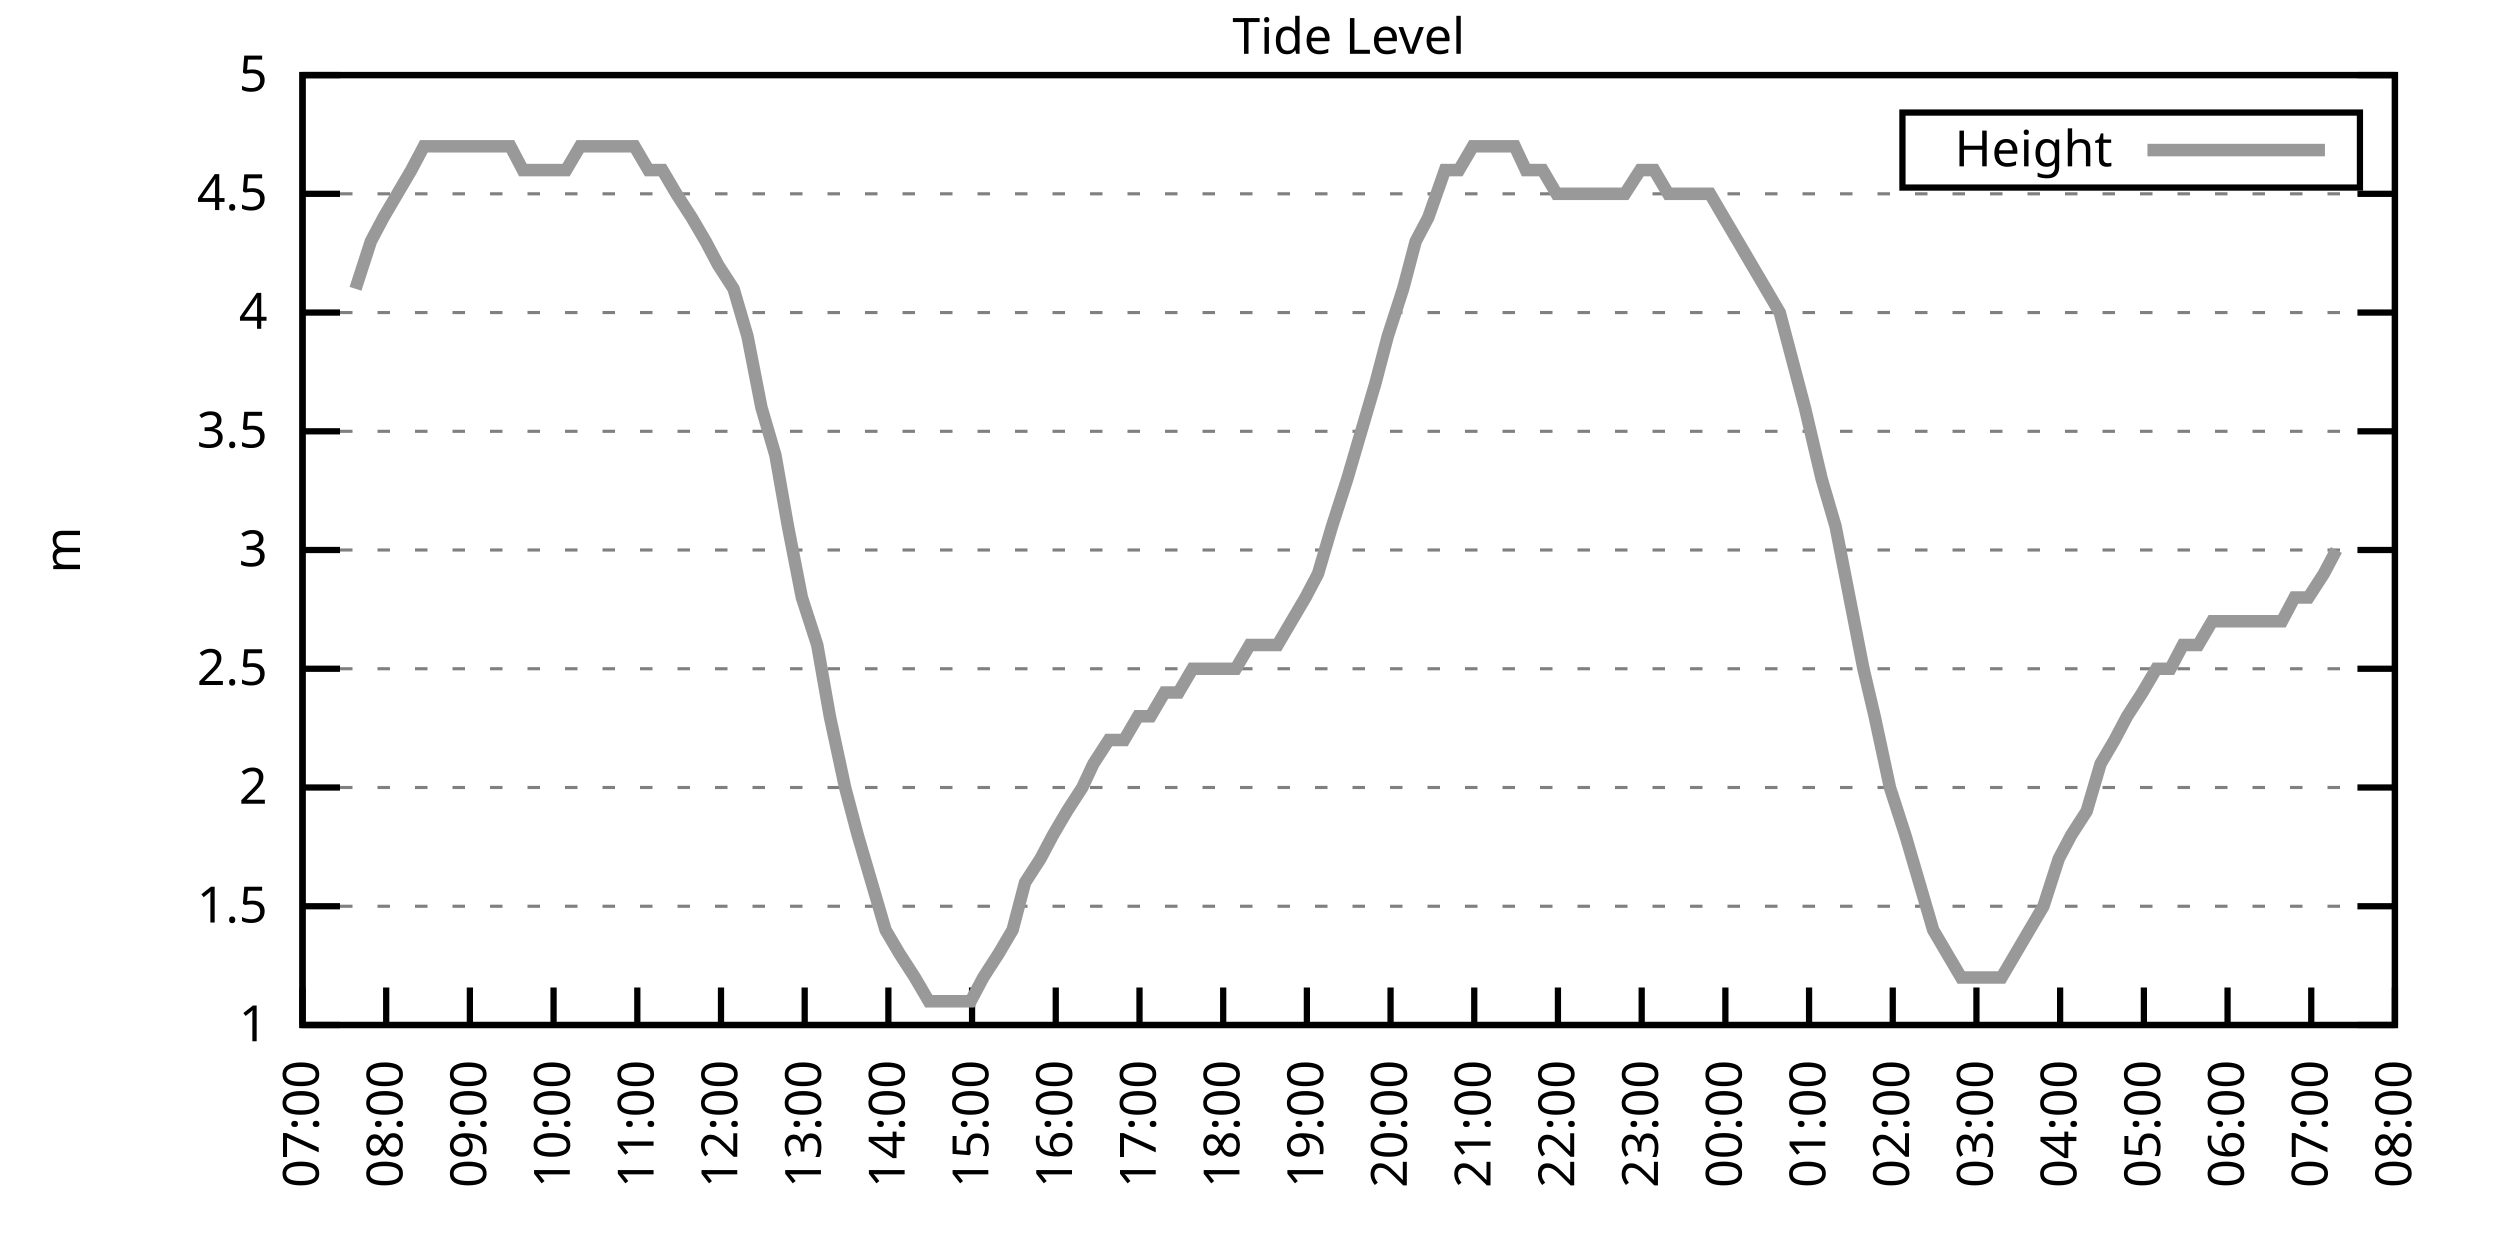
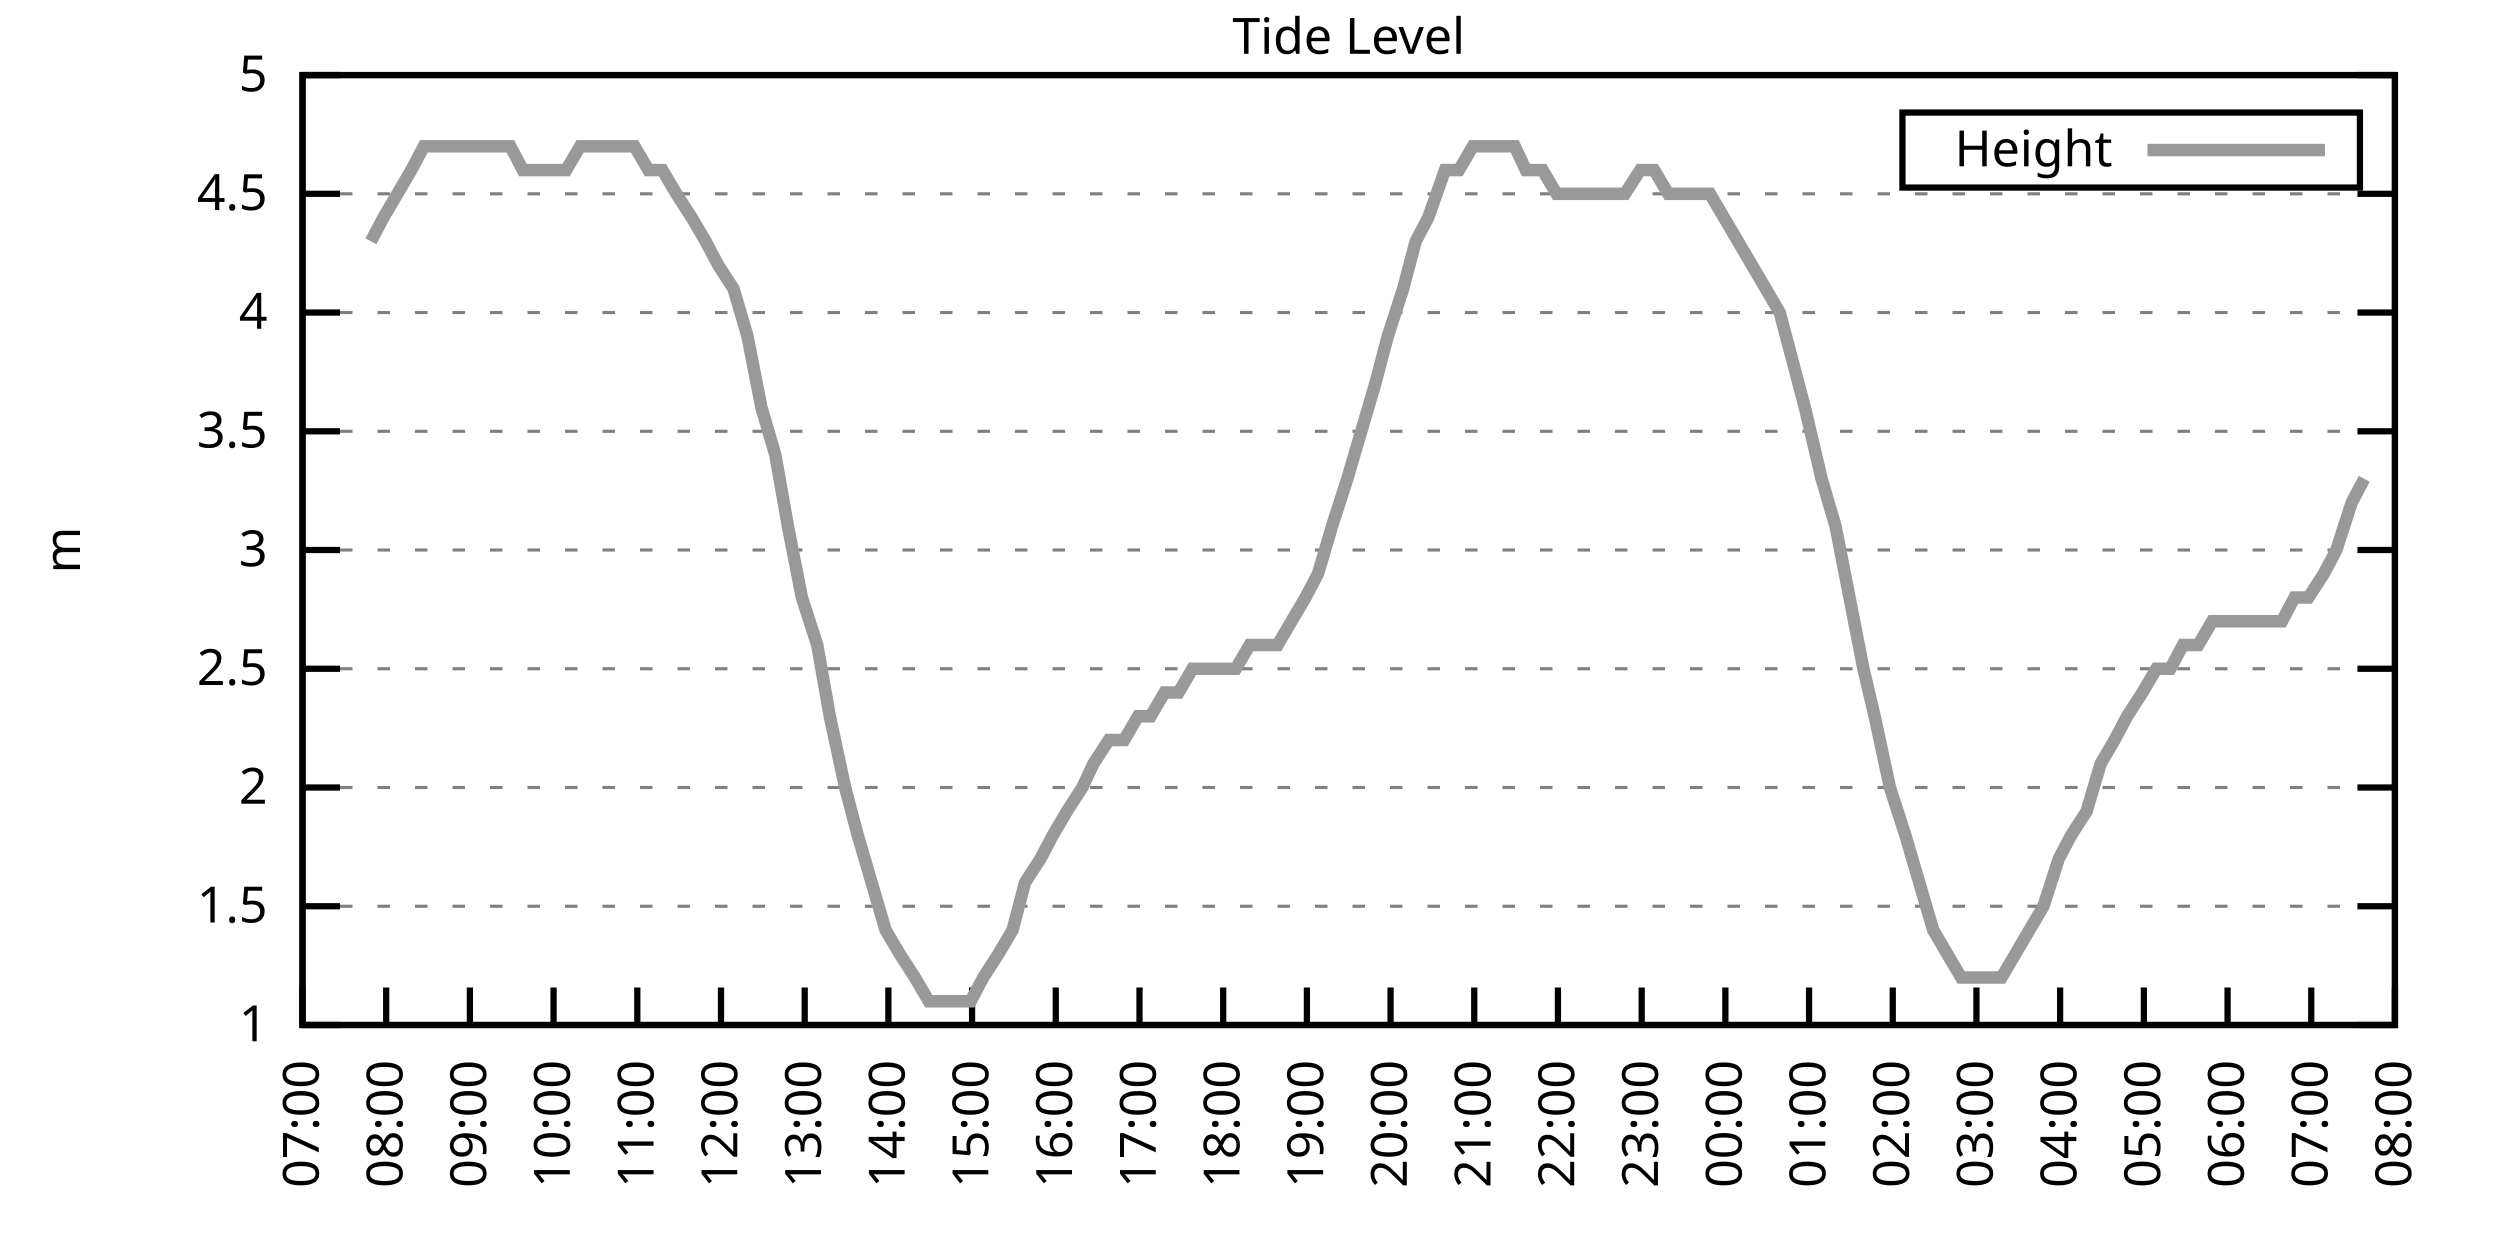
<svg xmlns="http://www.w3.org/2000/svg" xmlns:xlink="http://www.w3.org/1999/xlink" width="400" height="200" viewBox="0 0 400 200">
  <g id="gnuplot_canvas">
    <rect x="0" y="0" width="400" height="200" fill="none" />
    <defs>
      <circle id="gpDot" r="0.5" stroke-width="0.5" stroke="currentColor" />
      <path id="gpPt0" stroke-width="0.333" stroke="currentColor" d="M-1,0 h2 M0,-1 v2" />
      <path id="gpPt1" stroke-width="0.333" stroke="currentColor" d="M-1,-1 L1,1 M1,-1 L-1,1" />
      <path id="gpPt2" stroke-width="0.333" stroke="currentColor" d="M-1,0 L1,0 M0,-1 L0,1 M-1,-1 L1,1 M-1,1 L1,-1" />
      <rect id="gpPt3" stroke-width="0.333" stroke="currentColor" x="-1" y="-1" width="2" height="2" />
      <rect id="gpPt4" stroke-width="0.333" stroke="currentColor" fill="currentColor" x="-1" y="-1" width="2" height="2" />
      <circle id="gpPt5" stroke-width="0.333" stroke="currentColor" cx="0" cy="0" r="1" />
      <use xlink:href="#gpPt5" id="gpPt6" fill="currentColor" stroke="none" />
      <path id="gpPt7" stroke-width="0.333" stroke="currentColor" d="M0,-1.33 L-1.33,0.67 L1.33,0.67 z" />
      <use xlink:href="#gpPt7" id="gpPt8" fill="currentColor" stroke="none" />
      <use xlink:href="#gpPt7" id="gpPt9" stroke="currentColor" transform="rotate(180)" />
      <use xlink:href="#gpPt9" id="gpPt10" fill="currentColor" stroke="none" />
      <use xlink:href="#gpPt3" id="gpPt11" stroke="currentColor" transform="rotate(45)" />
      <use xlink:href="#gpPt11" id="gpPt12" fill="currentColor" stroke="none" />
      <path id="gpPt13" stroke-width="0.333" stroke="currentColor" d="M0,1.330 L1.265,0.411 L0.782,-1.067 L-0.782,-1.076 L-1.265,0.411 z" />
      <use xlink:href="#gpPt13" id="gpPt14" fill="currentColor" stroke="none" />
      <filter id="textbox" filterUnits="objectBoundingBox" x="0" y="0" height="1" width="1">
        <feFlood flood-color="white" flood-opacity="1" result="bgnd" />
        <feComposite in="SourceGraphic" in2="bgnd" operator="atop" />
      </filter>
      <filter id="greybox" filterUnits="objectBoundingBox" x="0" y="0" height="1" width="1">
        <feFlood flood-color="lightgrey" flood-opacity="1" result="grey" />
        <feComposite in="SourceGraphic" in2="grey" operator="atop" />
      </filter>
    </defs>
    <g fill="none" color="white" stroke="currentColor" stroke-width="1.00" stroke-linecap="butt" stroke-linejoin="miter">
</g>
    <g fill="none" color="black" stroke="currentColor" stroke-width="1.00" stroke-linecap="butt" stroke-linejoin="miter">
      <g stroke="none" shape-rendering="crispEdges">
        <polygon fill="rgb(255, 255, 255)" points="48.40,164.00 383.18,164.00 383.18,12.02 48.40,12.02 " />
      </g>
    </g>
    <g fill="none" color="black" stroke="currentColor" stroke-width="1.00" stroke-linecap="butt" stroke-linejoin="miter">
</g>
    <g fill="none" color="black" stroke="black" stroke-width="0.50" stroke-linecap="butt" stroke-linejoin="miter">
</g>
    <g fill="none" color="gray" stroke="currentColor" stroke-width="0.50" stroke-linecap="butt" stroke-linejoin="miter">
      <path stroke="gray" stroke-dasharray="2,4" class="gridline" d="M48.40,164.00 L383.19,164.00  " />
    </g>
    <g fill="none" color="gray" stroke="gray" stroke-width="1.00" stroke-linecap="butt" stroke-linejoin="miter">
</g>
    <g fill="none" color="black" stroke="currentColor" stroke-width="1.00" stroke-linecap="butt" stroke-linejoin="miter">
      <path stroke="black" d="M48.40,164.00 L54.40,164.00 M383.19,164.00 L377.19,164.00  " />
      <g transform="translate(42.80,166.60)" stroke="none" fill="black" font-family="Sans" font-size="8.00" text-anchor="end">
        <text>
          <tspan font-family="Sans"> 1</tspan>
        </text>
      </g>
    </g>
    <g fill="none" color="black" stroke="currentColor" stroke-width="1.00" stroke-linecap="butt" stroke-linejoin="miter">
</g>
    <g fill="none" color="black" stroke="black" stroke-width="0.50" stroke-linecap="butt" stroke-linejoin="miter">
</g>
    <g fill="none" color="gray" stroke="currentColor" stroke-width="0.50" stroke-linecap="butt" stroke-linejoin="miter">
      <path stroke="gray" stroke-dasharray="2,4" class="gridline" d="M48.40,145.00 L383.19,145.00  " />
    </g>
    <g fill="none" color="gray" stroke="gray" stroke-width="1.00" stroke-linecap="butt" stroke-linejoin="miter">
</g>
    <g fill="none" color="black" stroke="currentColor" stroke-width="1.00" stroke-linecap="butt" stroke-linejoin="miter">
      <path stroke="black" d="M48.40,145.00 L54.40,145.00 M383.19,145.00 L377.19,145.00  " />
      <g transform="translate(42.80,147.60)" stroke="none" fill="black" font-family="Sans" font-size="8.00" text-anchor="end">
        <text>
          <tspan font-family="Sans"> 1.5</tspan>
        </text>
      </g>
    </g>
    <g fill="none" color="black" stroke="currentColor" stroke-width="1.00" stroke-linecap="butt" stroke-linejoin="miter">
</g>
    <g fill="none" color="black" stroke="black" stroke-width="0.50" stroke-linecap="butt" stroke-linejoin="miter">
</g>
    <g fill="none" color="gray" stroke="currentColor" stroke-width="0.50" stroke-linecap="butt" stroke-linejoin="miter">
      <path stroke="gray" stroke-dasharray="2,4" class="gridline" d="M48.40,126.00 L383.19,126.00  " />
    </g>
    <g fill="none" color="gray" stroke="gray" stroke-width="1.00" stroke-linecap="butt" stroke-linejoin="miter">
</g>
    <g fill="none" color="black" stroke="currentColor" stroke-width="1.00" stroke-linecap="butt" stroke-linejoin="miter">
      <path stroke="black" d="M48.40,126.00 L54.40,126.00 M383.19,126.00 L377.19,126.00  " />
      <g transform="translate(42.80,128.60)" stroke="none" fill="black" font-family="Sans" font-size="8.00" text-anchor="end">
        <text>
          <tspan font-family="Sans"> 2</tspan>
        </text>
      </g>
    </g>
    <g fill="none" color="black" stroke="currentColor" stroke-width="1.00" stroke-linecap="butt" stroke-linejoin="miter">
</g>
    <g fill="none" color="black" stroke="black" stroke-width="0.50" stroke-linecap="butt" stroke-linejoin="miter">
</g>
    <g fill="none" color="gray" stroke="currentColor" stroke-width="0.50" stroke-linecap="butt" stroke-linejoin="miter">
      <path stroke="gray" stroke-dasharray="2,4" class="gridline" d="M48.40,107.00 L383.19,107.00  " />
    </g>
    <g fill="none" color="gray" stroke="gray" stroke-width="1.00" stroke-linecap="butt" stroke-linejoin="miter">
</g>
    <g fill="none" color="black" stroke="currentColor" stroke-width="1.00" stroke-linecap="butt" stroke-linejoin="miter">
      <path stroke="black" d="M48.40,107.00 L54.40,107.00 M383.19,107.00 L377.19,107.00  " />
      <g transform="translate(42.80,109.60)" stroke="none" fill="black" font-family="Sans" font-size="8.00" text-anchor="end">
        <text>
          <tspan font-family="Sans"> 2.5</tspan>
        </text>
      </g>
    </g>
    <g fill="none" color="black" stroke="currentColor" stroke-width="1.00" stroke-linecap="butt" stroke-linejoin="miter">
</g>
    <g fill="none" color="black" stroke="black" stroke-width="0.50" stroke-linecap="butt" stroke-linejoin="miter">
</g>
    <g fill="none" color="gray" stroke="currentColor" stroke-width="0.50" stroke-linecap="butt" stroke-linejoin="miter">
      <path stroke="gray" stroke-dasharray="2,4" class="gridline" d="M48.40,88.00 L383.19,88.00  " />
    </g>
    <g fill="none" color="gray" stroke="gray" stroke-width="1.00" stroke-linecap="butt" stroke-linejoin="miter">
</g>
    <g fill="none" color="black" stroke="currentColor" stroke-width="1.00" stroke-linecap="butt" stroke-linejoin="miter">
      <path stroke="black" d="M48.40,88.00 L54.40,88.00 M383.19,88.00 L377.19,88.00  " />
      <g transform="translate(42.80,90.60)" stroke="none" fill="black" font-family="Sans" font-size="8.00" text-anchor="end">
        <text>
          <tspan font-family="Sans"> 3</tspan>
        </text>
      </g>
    </g>
    <g fill="none" color="black" stroke="currentColor" stroke-width="1.00" stroke-linecap="butt" stroke-linejoin="miter">
</g>
    <g fill="none" color="black" stroke="black" stroke-width="0.50" stroke-linecap="butt" stroke-linejoin="miter">
</g>
    <g fill="none" color="gray" stroke="currentColor" stroke-width="0.50" stroke-linecap="butt" stroke-linejoin="miter">
      <path stroke="gray" stroke-dasharray="2,4" class="gridline" d="M48.40,69.01 L383.19,69.01  " />
    </g>
    <g fill="none" color="gray" stroke="gray" stroke-width="1.00" stroke-linecap="butt" stroke-linejoin="miter">
</g>
    <g fill="none" color="black" stroke="currentColor" stroke-width="1.00" stroke-linecap="butt" stroke-linejoin="miter">
      <path stroke="black" d="M48.40,69.01 L54.40,69.01 M383.19,69.01 L377.19,69.01  " />
      <g transform="translate(42.80,71.61)" stroke="none" fill="black" font-family="Sans" font-size="8.00" text-anchor="end">
        <text>
          <tspan font-family="Sans"> 3.5</tspan>
        </text>
      </g>
    </g>
    <g fill="none" color="black" stroke="currentColor" stroke-width="1.00" stroke-linecap="butt" stroke-linejoin="miter">
</g>
    <g fill="none" color="black" stroke="black" stroke-width="0.50" stroke-linecap="butt" stroke-linejoin="miter">
</g>
    <g fill="none" color="gray" stroke="currentColor" stroke-width="0.50" stroke-linecap="butt" stroke-linejoin="miter">
      <path stroke="gray" stroke-dasharray="2,4" class="gridline" d="M48.40,50.01 L383.19,50.01  " />
    </g>
    <g fill="none" color="gray" stroke="gray" stroke-width="1.00" stroke-linecap="butt" stroke-linejoin="miter">
</g>
    <g fill="none" color="black" stroke="currentColor" stroke-width="1.00" stroke-linecap="butt" stroke-linejoin="miter">
      <path stroke="black" d="M48.40,50.01 L54.40,50.01 M383.19,50.01 L377.19,50.01  " />
      <g transform="translate(42.80,52.61)" stroke="none" fill="black" font-family="Sans" font-size="8.00" text-anchor="end">
        <text>
          <tspan font-family="Sans"> 4</tspan>
        </text>
      </g>
    </g>
    <g fill="none" color="black" stroke="currentColor" stroke-width="1.00" stroke-linecap="butt" stroke-linejoin="miter">
</g>
    <g fill="none" color="black" stroke="black" stroke-width="0.50" stroke-linecap="butt" stroke-linejoin="miter">
</g>
    <g fill="none" color="gray" stroke="currentColor" stroke-width="0.50" stroke-linecap="butt" stroke-linejoin="miter">
      <path stroke="gray" stroke-dasharray="2,4" class="gridline" d="M48.40,31.01 L383.19,31.01  " />
    </g>
    <g fill="none" color="gray" stroke="gray" stroke-width="1.00" stroke-linecap="butt" stroke-linejoin="miter">
</g>
    <g fill="none" color="black" stroke="currentColor" stroke-width="1.00" stroke-linecap="butt" stroke-linejoin="miter">
      <path stroke="black" d="M48.40,31.01 L54.40,31.01 M383.19,31.01 L377.19,31.01  " />
      <g transform="translate(42.80,33.61)" stroke="none" fill="black" font-family="Sans" font-size="8.00" text-anchor="end">
        <text>
          <tspan font-family="Sans"> 4.5</tspan>
        </text>
      </g>
    </g>
    <g fill="none" color="black" stroke="currentColor" stroke-width="1.00" stroke-linecap="butt" stroke-linejoin="miter">
</g>
    <g fill="none" color="black" stroke="black" stroke-width="0.50" stroke-linecap="butt" stroke-linejoin="miter">
</g>
    <g fill="none" color="gray" stroke="currentColor" stroke-width="0.50" stroke-linecap="butt" stroke-linejoin="miter">
      <path stroke="gray" stroke-dasharray="2,4" class="gridline" d="M48.40,12.01 L383.19,12.01  " />
    </g>
    <g fill="none" color="gray" stroke="gray" stroke-width="1.00" stroke-linecap="butt" stroke-linejoin="miter">
</g>
    <g fill="none" color="black" stroke="currentColor" stroke-width="1.00" stroke-linecap="butt" stroke-linejoin="miter">
      <path stroke="black" d="M48.40,12.01 L54.40,12.01 M383.19,12.01 L377.19,12.01  " />
      <g transform="translate(42.80,14.61)" stroke="none" fill="black" font-family="Sans" font-size="8.00" text-anchor="end">
        <text>
          <tspan font-family="Sans"> 5</tspan>
        </text>
      </g>
    </g>
    <g fill="none" color="black" stroke="currentColor" stroke-width="1.00" stroke-linecap="butt" stroke-linejoin="miter">
      <path stroke="black" d="M48.40,164.00 L48.40,158.00  " />
      <g transform="translate(51.00,169.60) rotate(270.00)" stroke="none" fill="black" font-family="Sans" font-size="8.00" text-anchor="end">
        <text>
          <tspan font-family="Sans">07:00</tspan>
        </text>
      </g>
    </g>
    <g fill="none" color="black" stroke="currentColor" stroke-width="1.00" stroke-linecap="butt" stroke-linejoin="miter">
      <path stroke="black" d="M61.79,164.00 L61.79,158.00  " />
      <g transform="translate(64.39,169.60) rotate(270.00)" stroke="none" fill="black" font-family="Sans" font-size="8.00" text-anchor="end">
        <text>
          <tspan font-family="Sans">08:00</tspan>
        </text>
      </g>
    </g>
    <g fill="none" color="black" stroke="currentColor" stroke-width="1.00" stroke-linecap="butt" stroke-linejoin="miter">
      <path stroke="black" d="M75.18,164.00 L75.18,158.00  " />
      <g transform="translate(77.78,169.60) rotate(270.00)" stroke="none" fill="black" font-family="Sans" font-size="8.00" text-anchor="end">
        <text>
          <tspan font-family="Sans">09:00</tspan>
        </text>
      </g>
    </g>
    <g fill="none" color="black" stroke="currentColor" stroke-width="1.00" stroke-linecap="butt" stroke-linejoin="miter">
      <path stroke="black" d="M88.57,164.00 L88.57,158.00  " />
      <g transform="translate(91.17,169.60) rotate(270.00)" stroke="none" fill="black" font-family="Sans" font-size="8.00" text-anchor="end">
        <text>
          <tspan font-family="Sans">10:00</tspan>
        </text>
      </g>
    </g>
    <g fill="none" color="black" stroke="currentColor" stroke-width="1.00" stroke-linecap="butt" stroke-linejoin="miter">
      <path stroke="black" d="M101.97,164.00 L101.97,158.00  " />
      <g transform="translate(104.57,169.60) rotate(270.00)" stroke="none" fill="black" font-family="Sans" font-size="8.00" text-anchor="end">
        <text>
          <tspan font-family="Sans">11:00</tspan>
        </text>
      </g>
    </g>
    <g fill="none" color="black" stroke="currentColor" stroke-width="1.00" stroke-linecap="butt" stroke-linejoin="miter">
      <path stroke="black" d="M115.36,164.00 L115.36,158.00  " />
      <g transform="translate(117.96,169.60) rotate(270.00)" stroke="none" fill="black" font-family="Sans" font-size="8.00" text-anchor="end">
        <text>
          <tspan font-family="Sans">12:00</tspan>
        </text>
      </g>
    </g>
    <g fill="none" color="black" stroke="currentColor" stroke-width="1.00" stroke-linecap="butt" stroke-linejoin="miter">
      <path stroke="black" d="M128.75,164.00 L128.75,158.00  " />
      <g transform="translate(131.35,169.60) rotate(270.00)" stroke="none" fill="black" font-family="Sans" font-size="8.00" text-anchor="end">
        <text>
          <tspan font-family="Sans">13:00</tspan>
        </text>
      </g>
    </g>
    <g fill="none" color="black" stroke="currentColor" stroke-width="1.00" stroke-linecap="butt" stroke-linejoin="miter">
      <path stroke="black" d="M142.14,164.00 L142.14,158.00  " />
      <g transform="translate(144.74,169.60) rotate(270.00)" stroke="none" fill="black" font-family="Sans" font-size="8.00" text-anchor="end">
        <text>
          <tspan font-family="Sans">14:00</tspan>
        </text>
      </g>
    </g>
    <g fill="none" color="black" stroke="currentColor" stroke-width="1.00" stroke-linecap="butt" stroke-linejoin="miter">
      <path stroke="black" d="M155.53,164.00 L155.53,158.00  " />
      <g transform="translate(158.13,169.60) rotate(270.00)" stroke="none" fill="black" font-family="Sans" font-size="8.00" text-anchor="end">
        <text>
          <tspan font-family="Sans">15:00</tspan>
        </text>
      </g>
    </g>
    <g fill="none" color="black" stroke="currentColor" stroke-width="1.00" stroke-linecap="butt" stroke-linejoin="miter">
      <path stroke="black" d="M168.92,164.00 L168.92,158.00  " />
      <g transform="translate(171.52,169.60) rotate(270.00)" stroke="none" fill="black" font-family="Sans" font-size="8.00" text-anchor="end">
        <text>
          <tspan font-family="Sans">16:00</tspan>
        </text>
      </g>
    </g>
    <g fill="none" color="black" stroke="currentColor" stroke-width="1.00" stroke-linecap="butt" stroke-linejoin="miter">
      <path stroke="black" d="M182.32,164.00 L182.32,158.00  " />
      <g transform="translate(184.92,169.60) rotate(270.00)" stroke="none" fill="black" font-family="Sans" font-size="8.00" text-anchor="end">
        <text>
          <tspan font-family="Sans">17:00</tspan>
        </text>
      </g>
    </g>
    <g fill="none" color="black" stroke="currentColor" stroke-width="1.00" stroke-linecap="butt" stroke-linejoin="miter">
      <path stroke="black" d="M195.71,164.00 L195.71,158.00  " />
      <g transform="translate(198.31,169.60) rotate(270.00)" stroke="none" fill="black" font-family="Sans" font-size="8.00" text-anchor="end">
        <text>
          <tspan font-family="Sans">18:00</tspan>
        </text>
      </g>
    </g>
    <g fill="none" color="black" stroke="currentColor" stroke-width="1.00" stroke-linecap="butt" stroke-linejoin="miter">
      <path stroke="black" d="M209.10,164.00 L209.10,158.00  " />
      <g transform="translate(211.70,169.60) rotate(270.00)" stroke="none" fill="black" font-family="Sans" font-size="8.00" text-anchor="end">
        <text>
          <tspan font-family="Sans">19:00</tspan>
        </text>
      </g>
    </g>
    <g fill="none" color="black" stroke="currentColor" stroke-width="1.00" stroke-linecap="butt" stroke-linejoin="miter">
      <path stroke="black" d="M222.49,164.00 L222.49,158.00  " />
      <g transform="translate(225.09,169.60) rotate(270.00)" stroke="none" fill="black" font-family="Sans" font-size="8.00" text-anchor="end">
        <text>
          <tspan font-family="Sans">20:00</tspan>
        </text>
      </g>
    </g>
    <g fill="none" color="black" stroke="currentColor" stroke-width="1.00" stroke-linecap="butt" stroke-linejoin="miter">
      <path stroke="black" d="M235.88,164.00 L235.88,158.00  " />
      <g transform="translate(238.48,169.60) rotate(270.00)" stroke="none" fill="black" font-family="Sans" font-size="8.00" text-anchor="end">
        <text>
          <tspan font-family="Sans">21:00</tspan>
        </text>
      </g>
    </g>
    <g fill="none" color="black" stroke="currentColor" stroke-width="1.00" stroke-linecap="butt" stroke-linejoin="miter">
      <path stroke="black" d="M249.27,164.00 L249.27,158.00  " />
      <g transform="translate(251.87,169.60) rotate(270.00)" stroke="none" fill="black" font-family="Sans" font-size="8.00" text-anchor="end">
        <text>
          <tspan font-family="Sans">22:00</tspan>
        </text>
      </g>
    </g>
    <g fill="none" color="black" stroke="currentColor" stroke-width="1.00" stroke-linecap="butt" stroke-linejoin="miter">
      <path stroke="black" d="M262.67,164.00 L262.67,158.00  " />
      <g transform="translate(265.27,169.60) rotate(270.00)" stroke="none" fill="black" font-family="Sans" font-size="8.00" text-anchor="end">
        <text>
          <tspan font-family="Sans">23:00</tspan>
        </text>
      </g>
    </g>
    <g fill="none" color="black" stroke="currentColor" stroke-width="1.00" stroke-linecap="butt" stroke-linejoin="miter">
      <path stroke="black" d="M276.06,164.00 L276.06,158.00  " />
      <g transform="translate(278.66,169.60) rotate(270.00)" stroke="none" fill="black" font-family="Sans" font-size="8.00" text-anchor="end">
        <text>
          <tspan font-family="Sans">00:00</tspan>
        </text>
      </g>
    </g>
    <g fill="none" color="black" stroke="currentColor" stroke-width="1.00" stroke-linecap="butt" stroke-linejoin="miter">
      <path stroke="black" d="M289.45,164.00 L289.45,158.00  " />
      <g transform="translate(292.05,169.60) rotate(270.00)" stroke="none" fill="black" font-family="Sans" font-size="8.00" text-anchor="end">
        <text>
          <tspan font-family="Sans">01:00</tspan>
        </text>
      </g>
    </g>
    <g fill="none" color="black" stroke="currentColor" stroke-width="1.00" stroke-linecap="butt" stroke-linejoin="miter">
      <path stroke="black" d="M302.84,164.00 L302.84,158.00  " />
      <g transform="translate(305.44,169.60) rotate(270.00)" stroke="none" fill="black" font-family="Sans" font-size="8.00" text-anchor="end">
        <text>
          <tspan font-family="Sans">02:00</tspan>
        </text>
      </g>
    </g>
    <g fill="none" color="black" stroke="currentColor" stroke-width="1.00" stroke-linecap="butt" stroke-linejoin="miter">
      <path stroke="black" d="M316.23,164.00 L316.23,158.00  " />
      <g transform="translate(318.83,169.60) rotate(270.00)" stroke="none" fill="black" font-family="Sans" font-size="8.00" text-anchor="end">
        <text>
          <tspan font-family="Sans">03:00</tspan>
        </text>
      </g>
    </g>
    <g fill="none" color="black" stroke="currentColor" stroke-width="1.00" stroke-linecap="butt" stroke-linejoin="miter">
      <path stroke="black" d="M329.62,164.00 L329.62,158.00  " />
      <g transform="translate(332.22,169.60) rotate(270.00)" stroke="none" fill="black" font-family="Sans" font-size="8.00" text-anchor="end">
        <text>
          <tspan font-family="Sans">04:00</tspan>
        </text>
      </g>
    </g>
    <g fill="none" color="black" stroke="currentColor" stroke-width="1.00" stroke-linecap="butt" stroke-linejoin="miter">
      <path stroke="black" d="M343.02,164.00 L343.02,158.00  " />
      <g transform="translate(345.62,169.60) rotate(270.00)" stroke="none" fill="black" font-family="Sans" font-size="8.00" text-anchor="end">
        <text>
          <tspan font-family="Sans">05:00</tspan>
        </text>
      </g>
    </g>
    <g fill="none" color="black" stroke="currentColor" stroke-width="1.00" stroke-linecap="butt" stroke-linejoin="miter">
      <path stroke="black" d="M356.41,164.00 L356.41,158.00  " />
      <g transform="translate(359.01,169.60) rotate(270.00)" stroke="none" fill="black" font-family="Sans" font-size="8.00" text-anchor="end">
        <text>
          <tspan font-family="Sans">06:00</tspan>
        </text>
      </g>
    </g>
    <g fill="none" color="black" stroke="currentColor" stroke-width="1.00" stroke-linecap="butt" stroke-linejoin="miter">
      <path stroke="black" d="M369.80,164.00 L369.80,158.00  " />
      <g transform="translate(372.40,169.60) rotate(270.00)" stroke="none" fill="black" font-family="Sans" font-size="8.00" text-anchor="end">
        <text>
          <tspan font-family="Sans">07:00</tspan>
        </text>
      </g>
    </g>
    <g fill="none" color="black" stroke="currentColor" stroke-width="1.00" stroke-linecap="butt" stroke-linejoin="miter">
      <path stroke="black" d="M383.19,164.00 L383.19,158.00  " />
      <g transform="translate(385.79,169.60) rotate(270.00)" stroke="none" fill="black" font-family="Sans" font-size="8.00" text-anchor="end">
        <text>
          <tspan font-family="Sans">08:00</tspan>
        </text>
      </g>
    </g>
    <g fill="none" color="black" stroke="currentColor" stroke-width="1.00" stroke-linecap="butt" stroke-linejoin="miter">
</g>
    <g fill="none" color="black" stroke="currentColor" stroke-width="1.00" stroke-linecap="butt" stroke-linejoin="miter">
      <path stroke="black" d="M48.40,12.01 L48.40,164.00 L383.19,164.00 L383.19,12.01 L48.40,12.01 Z  " />
    </g>
    <g fill="none" color="black" stroke="currentColor" stroke-width="1.00" stroke-linecap="butt" stroke-linejoin="miter">
</g>
    <g fill="none" color="black" stroke="currentColor" stroke-width="1.00" stroke-linecap="butt" stroke-linejoin="miter">
      <path stroke="black" d="M304.39,30.01 L304.39,18.01 L377.59,18.01 L377.59,30.01 L304.39,30.01 Z  " />
    </g>
    <g id="Tide_level_plot_1">
      <g fill="none" color="white" stroke="black" stroke-width="2.00" stroke-linecap="butt" stroke-linejoin="miter">
</g>
      <g fill="none" color="black" stroke="currentColor" stroke-width="2.00" stroke-linecap="butt" stroke-linejoin="miter">
        <g transform="translate(337.99,26.61)" stroke="none" fill="black" font-family="Sans" font-size="8.00" text-anchor="end">
          <text>
            <tspan font-family="Sans">Height</tspan>
          </text>
        </g>
      </g>
      <g fill="none" color="black" stroke="currentColor" stroke-width="2.00" stroke-linecap="butt" stroke-linejoin="miter">
-         <path stroke="rgb(153, 153, 153)" d="M343.59,24.01 L371.99,24.01 M56.88,46.21 L59.34,38.61 L61.35,34.81 L63.58,31.01 L65.81,27.21 L67.82,23.41   L70.50,23.41 L72.50,23.41 L74.96,23.41 L76.75,23.41 L79.20,23.41 L81.66,23.41 L83.66,27.21 L85.90,27.21   L88.35,27.21 L90.58,27.21 L92.82,23.41 L94.82,23.41 L97.28,23.41 L99.29,23.41 L101.52,23.41 L103.75,27.21   L105.98,27.21 L108.22,31.01 L110.67,34.81 L112.90,38.61 L114.91,42.41 L117.37,46.21 L119.60,53.81 L121.83,65.21   L124.06,72.81 L126.07,84.21 L128.30,95.60 L130.76,103.20 L132.77,114.60 L135.22,126.00 L137.23,133.60 L139.46,141.20   L141.69,148.80 L143.93,152.60 L146.38,156.40 L148.61,160.20 L150.62,160.20 L153.08,160.20 L155.31,160.20 L157.32,156.40   L159.77,152.60 L162.01,148.80 L164.01,141.20 L166.47,137.40 L168.48,133.60 L170.71,129.80 L173.17,126.00 L174.95,122.20   L177.41,118.40 L179.86,118.40 L182.09,114.60 L184.10,114.60 L186.33,110.80 L188.57,110.80 L190.80,107.00 L193.03,107.00   L195.26,107.00 L197.72,107.00 L199.95,103.20 L201.96,103.20 L204.41,103.20 L206.64,99.40 L208.88,95.60 L210.88,91.80   L213.12,84.21 L215.57,76.61 L217.80,69.01 L220.04,61.41 L222.04,53.81 L224.50,46.21 L226.51,38.61 L228.52,34.81   L231.20,27.21 L233.43,27.21 L235.66,23.41 L237.89,23.41 L239.90,23.41 L242.36,23.41 L244.14,27.21 L246.82,27.21   L249.05,31.01 L251.28,31.01 L253.29,31.01 L255.52,31.01 L257.98,31.01 L259.99,31.01 L262.44,27.21 L264.67,27.21   L266.91,31.01 L268.92,31.01 L271.37,31.01 L273.60,31.01 L275.83,34.81 L278.07,38.61 L280.30,42.41 L282.53,46.21   L284.76,50.01 L286.77,57.61 L288.78,65.21 L291.46,76.61 L293.69,84.21 L295.92,95.60 L298.15,107.00 L299.94,114.60   L302.39,126.00 L304.85,133.60 L307.08,141.20 L309.31,148.80 L311.54,152.60 L313.78,156.40 L316.01,156.40 L318.24,156.40   L320.25,156.40 L322.48,152.60 L324.71,148.80 L326.95,145.00 L329.40,137.40 L331.41,133.60 L333.86,129.80 L336.10,122.20   L338.33,118.40 L340.34,114.60 L342.79,110.80 L345.02,107.00 L347.26,107.00 L349.26,103.20 L351.72,103.20 L353.95,99.40   L356.18,99.40 L358.19,99.40 L360.65,99.40 L362.88,99.40 L365.11,99.40 L367.12,95.60 L369.35,95.60 L371.81,91.80   L373.82,88.00  " />
+         <path stroke="rgb(153, 153, 153)" d="M343.59,24.01 L371.99,24.01 M59.34,38.61 L61.35,34.81 L63.58,31.01 L65.81,27.21 L67.82,23.41 L70.50,23.41   L72.50,23.41 L74.96,23.41 L76.75,23.41 L79.20,23.41 L81.66,23.41 L83.66,27.21 L85.90,27.21 L88.35,27.21   L90.58,27.21 L92.82,23.41 L94.82,23.41 L97.28,23.41 L99.29,23.41 L101.52,23.41 L103.75,27.21 L105.98,27.21   L108.22,31.01 L110.67,34.81 L112.90,38.61 L114.91,42.41 L117.37,46.21 L119.60,53.81 L121.83,65.21 L124.06,72.81   L126.07,84.21 L128.30,95.60 L130.76,103.20 L132.77,114.60 L135.22,126.00 L137.23,133.60 L139.46,141.20 L141.69,148.80   L143.93,152.60 L146.38,156.40 L148.61,160.20 L150.62,160.20 L153.08,160.20 L155.31,160.20 L157.32,156.40 L159.77,152.60   L162.01,148.80 L164.01,141.20 L166.47,137.40 L168.48,133.60 L170.71,129.80 L173.17,126.00 L174.95,122.20 L177.41,118.40   L179.86,118.40 L182.09,114.60 L184.10,114.60 L186.33,110.80 L188.57,110.80 L190.80,107.00 L193.03,107.00 L195.26,107.00   L197.72,107.00 L199.95,103.20 L201.96,103.20 L204.41,103.20 L206.64,99.40 L208.88,95.60 L210.88,91.80 L213.12,84.21   L215.57,76.61 L217.80,69.01 L220.04,61.41 L222.04,53.81 L224.50,46.21 L226.51,38.61 L228.52,34.81 L231.20,27.21   L233.43,27.21 L235.66,23.41 L237.89,23.41 L239.90,23.41 L242.36,23.41 L244.14,27.21 L246.82,27.21 L249.05,31.01   L251.28,31.01 L253.29,31.01 L255.52,31.01 L257.98,31.01 L259.99,31.01 L262.44,27.21 L264.67,27.21 L266.91,31.01   L268.92,31.01 L271.37,31.01 L273.60,31.01 L275.83,34.81 L278.07,38.61 L280.30,42.41 L282.53,46.21 L284.76,50.01   L286.77,57.61 L288.78,65.21 L291.46,76.61 L293.69,84.21 L295.92,95.60 L298.15,107.00 L299.94,114.60 L302.39,126.00   L304.85,133.60 L307.08,141.20 L309.31,148.80 L311.54,152.60 L313.78,156.40 L316.01,156.40 L318.24,156.40 L320.25,156.40   L322.48,152.60 L324.71,148.80 L326.95,145.00 L329.40,137.40 L331.41,133.60 L333.86,129.80 L336.10,122.20 L338.33,118.40   L340.34,114.60 L342.79,110.80 L345.02,107.00 L347.26,107.00 L349.26,103.20 L351.72,103.20 L353.95,99.40 L356.18,99.40   L358.19,99.40 L360.65,99.40 L362.88,99.40 L365.11,99.40 L367.12,95.60 L369.35,95.60 L371.81,91.80 L373.82,88.00   L376.27,80.41 L378.28,76.61  " />
      </g>
    </g>
    <g fill="none" color="black" stroke="currentColor" stroke-width="2.00" stroke-linecap="butt" stroke-linejoin="miter">
</g>
    <g fill="none" color="black" stroke="black" stroke-width="1.00" stroke-linecap="butt" stroke-linejoin="miter">
</g>
    <g fill="none" color="black" stroke="currentColor" stroke-width="1.00" stroke-linecap="butt" stroke-linejoin="miter">
      <path stroke="black" d="M48.40,12.01 L48.40,164.00 L383.19,164.00 L383.19,12.01 L48.40,12.01 Z  " />
      <g transform="translate(12.80,88.01) rotate(270.00)" stroke="none" fill="black" font-family="Sans" font-size="8.00" text-anchor="middle">
        <text>
          <tspan font-family="Sans">m</tspan>
        </text>
      </g>
    </g>
    <g fill="none" color="black" stroke="currentColor" stroke-width="1.00" stroke-linecap="butt" stroke-linejoin="miter">
</g>
    <g fill="none" color="black" stroke="currentColor" stroke-width="1.00" stroke-linecap="butt" stroke-linejoin="miter">
      <g transform="translate(215.79,8.61)" stroke="none" fill="black" font-family="Sans" font-size="8.00" text-anchor="middle">
        <text>
          <tspan font-family="Sans">Tide Level</tspan>
        </text>
      </g>
    </g>
    <g fill="none" color="black" stroke="currentColor" stroke-width="1.00" stroke-linecap="butt" stroke-linejoin="miter">
</g>
  </g>
</svg>
